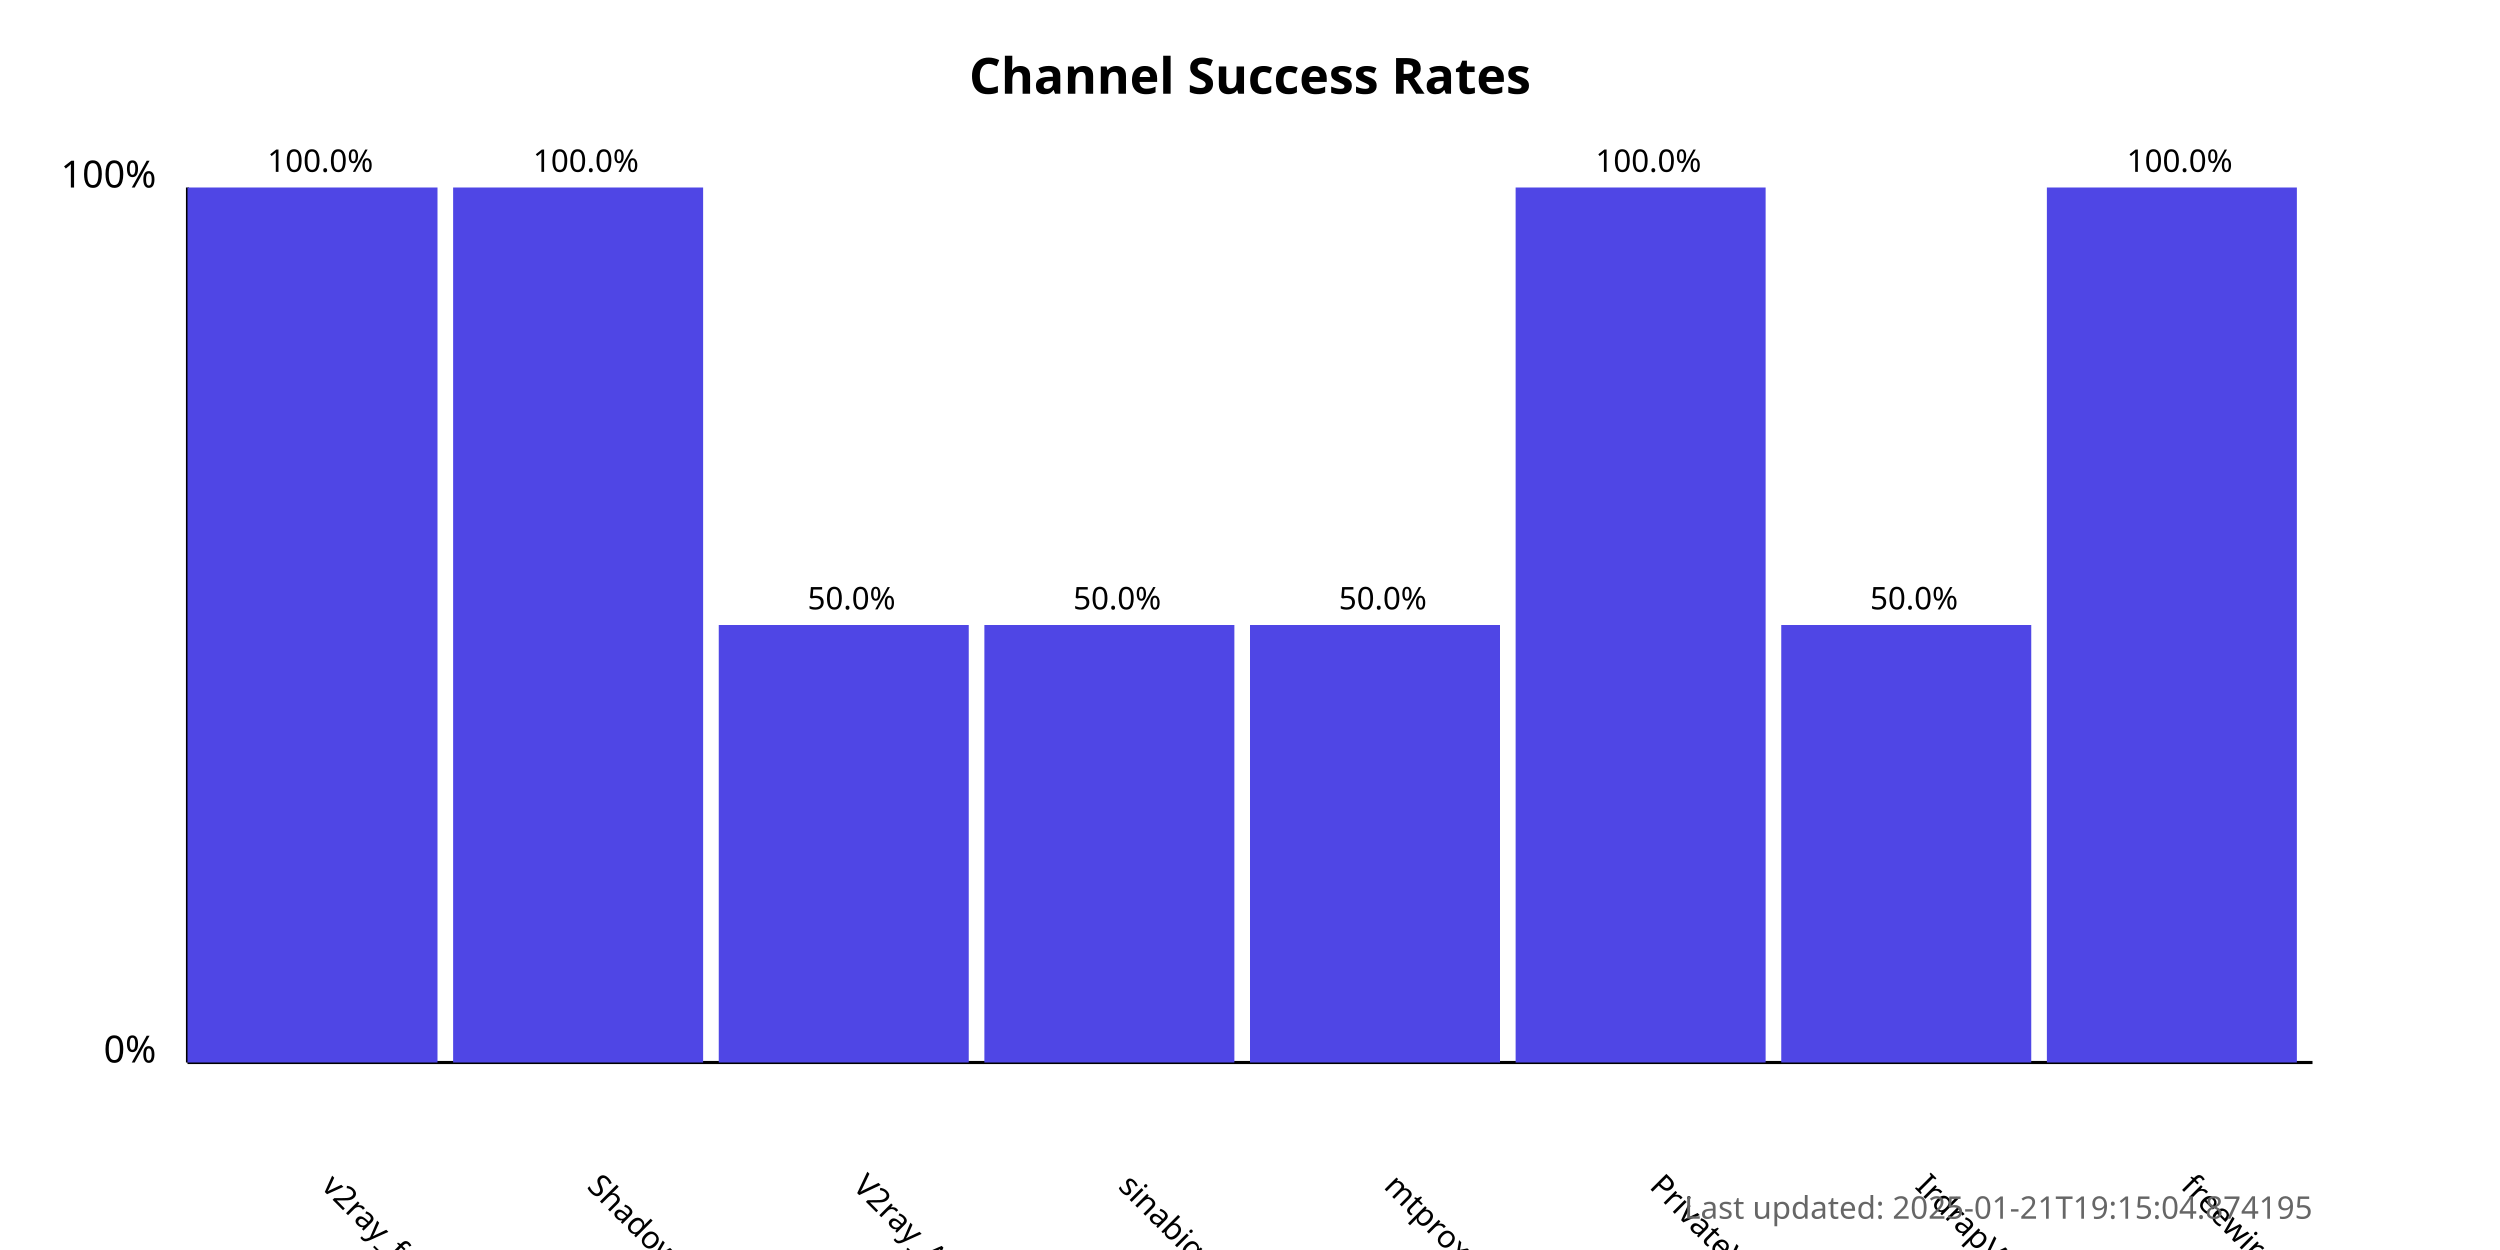
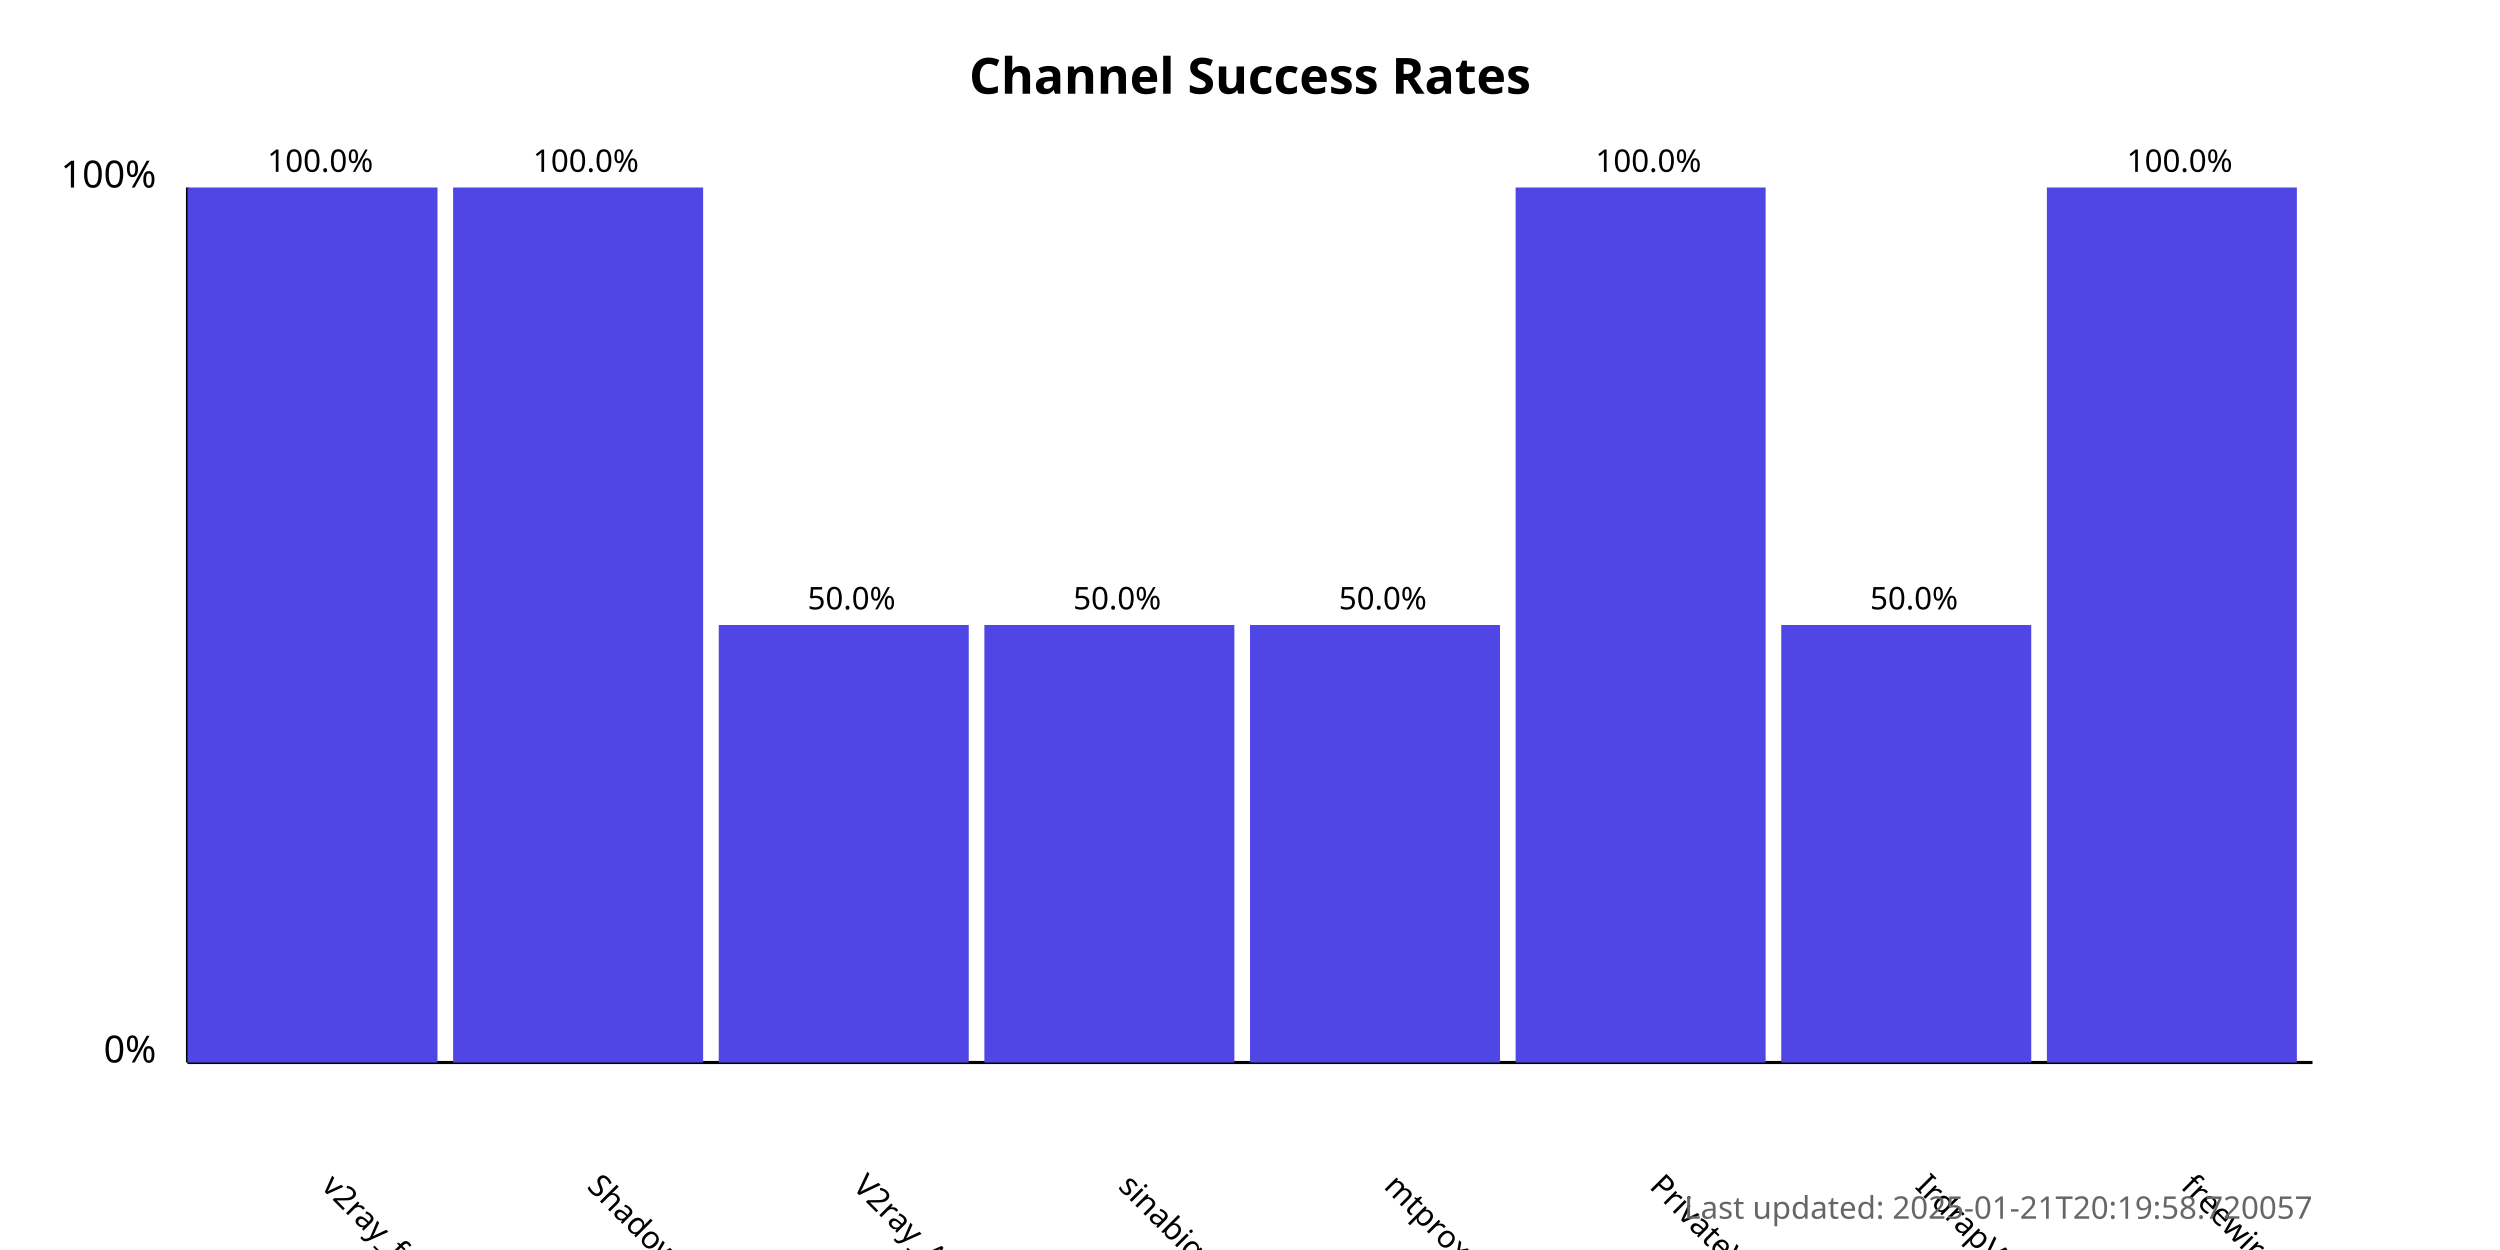
<svg xmlns="http://www.w3.org/2000/svg" width="800" height="400">
  <style>
            .chart-title { font: bold 16px sans-serif; }
            .axis-label { font: 12px sans-serif; }
            .tick-label { font: 10px sans-serif; }
            .bar { fill: #4f46e5; }
            .bar:hover { fill: #6366f1; }
            .timestamp { font: 10px sans-serif; fill: #666; }
        </style>
  <text x="400.0" y="30" text-anchor="middle" class="chart-title">
            Channel Success Rates
        </text>
  <line x1="60" y1="340" x2="60" y2="60" stroke="black" stroke-width="1" />
  <line x1="60" y1="340" x2="740" y2="340" stroke="black" stroke-width="1" />
  <text x="50" y="340" text-anchor="end" class="axis-label">0%</text>
  <text x="50" y="60" text-anchor="end" class="axis-label">100%</text>
  <g>
    <rect x="60" y="60.0" width="80.0" height="280.0" class="bar" />
    <text x="102.5" y="380" transform="rotate(45, 102.5, 380)" text-anchor="start" class="tick-label">
                v2ray_free_conf
            </text>
    <text x="102.5" y="55.0" text-anchor="middle" class="tick-label">
                100.0%
            </text>
  </g>
  <g>
    <rect x="145.0" y="60.0" width="80.0" height="280.0" class="bar" />
    <text x="187.5" y="380" transform="rotate(45, 187.5, 380)" text-anchor="start" class="tick-label">
                ShadowProxy66
            </text>
    <text x="187.5" y="55.0" text-anchor="middle" class="tick-label">
                100.0%
            </text>
  </g>
  <g>
    <rect x="230.0" y="200.0" width="80.0" height="140.0" class="bar" />
    <text x="272.5" y="380" transform="rotate(45, 272.5, 380)" text-anchor="start" class="tick-label">
                V2ray_Alpha
            </text>
    <text x="272.5" y="195.0" text-anchor="middle" class="tick-label">
                50.0%
            </text>
  </g>
  <g>
    <rect x="315.0" y="200.0" width="80.0" height="140.0" class="bar" />
    <text x="357.5" y="380" transform="rotate(45, 357.5, 380)" text-anchor="start" class="tick-label">
                sinabigo
            </text>
    <text x="357.5" y="195.0" text-anchor="middle" class="tick-label">
                50.0%
            </text>
  </g>
  <g>
    <rect x="400.0" y="200.0" width="80.0" height="140.0" class="bar" />
    <text x="442.5" y="380" transform="rotate(45, 442.5, 380)" text-anchor="start" class="tick-label">
                mtproxy_lists
            </text>
    <text x="442.5" y="195.0" text-anchor="middle" class="tick-label">
                50.0%
            </text>
  </g>
  <g>
    <rect x="485.0" y="60.0" width="80.0" height="280.0" class="bar" />
    <text x="527.5" y="380" transform="rotate(45, 527.5, 380)" text-anchor="start" class="tick-label">
                PrivateVPNs
            </text>
    <text x="527.5" y="55.0" text-anchor="middle" class="tick-label">
                100.0%
            </text>
  </g>
  <g>
    <rect x="570.0" y="200.0" width="80.0" height="140.0" class="bar" />
    <text x="612.5" y="380" transform="rotate(45, 612.5, 380)" text-anchor="start" class="tick-label">
                IrdrapVPNnews
            </text>
    <text x="612.5" y="195.0" text-anchor="middle" class="tick-label">
                50.0%
            </text>
  </g>
  <g>
    <rect x="655.0" y="60.0" width="80.0" height="280.0" class="bar" />
    <text x="697.5" y="380" transform="rotate(45, 697.5, 380)" text-anchor="start" class="tick-label">
                freewireguard
            </text>
    <text x="697.5" y="55.0" text-anchor="middle" class="tick-label">
                100.0%
            </text>
  </g>
  <text x="740" y="390" text-anchor="end" class="timestamp">
-             Last updated: 2025-01-21T19:15:04.874195
+             Last updated: 2025-01-21T20:19:58.720057
        </text>
</svg>
